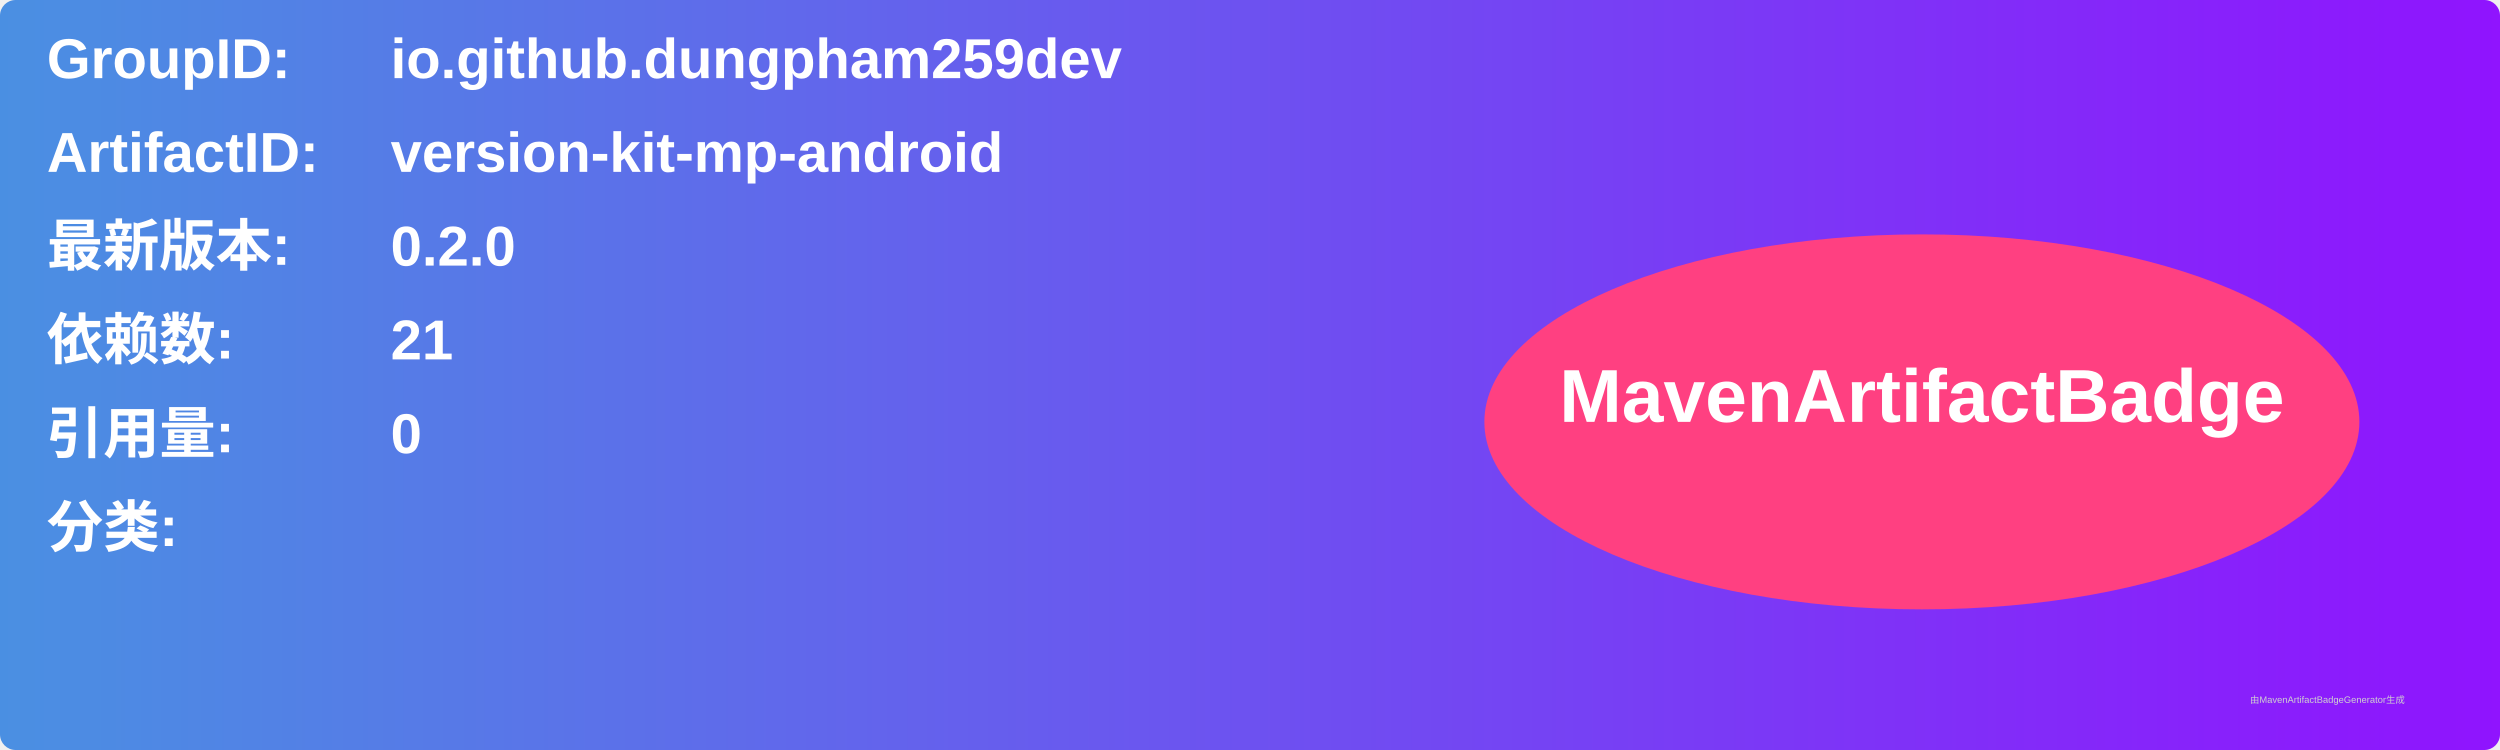
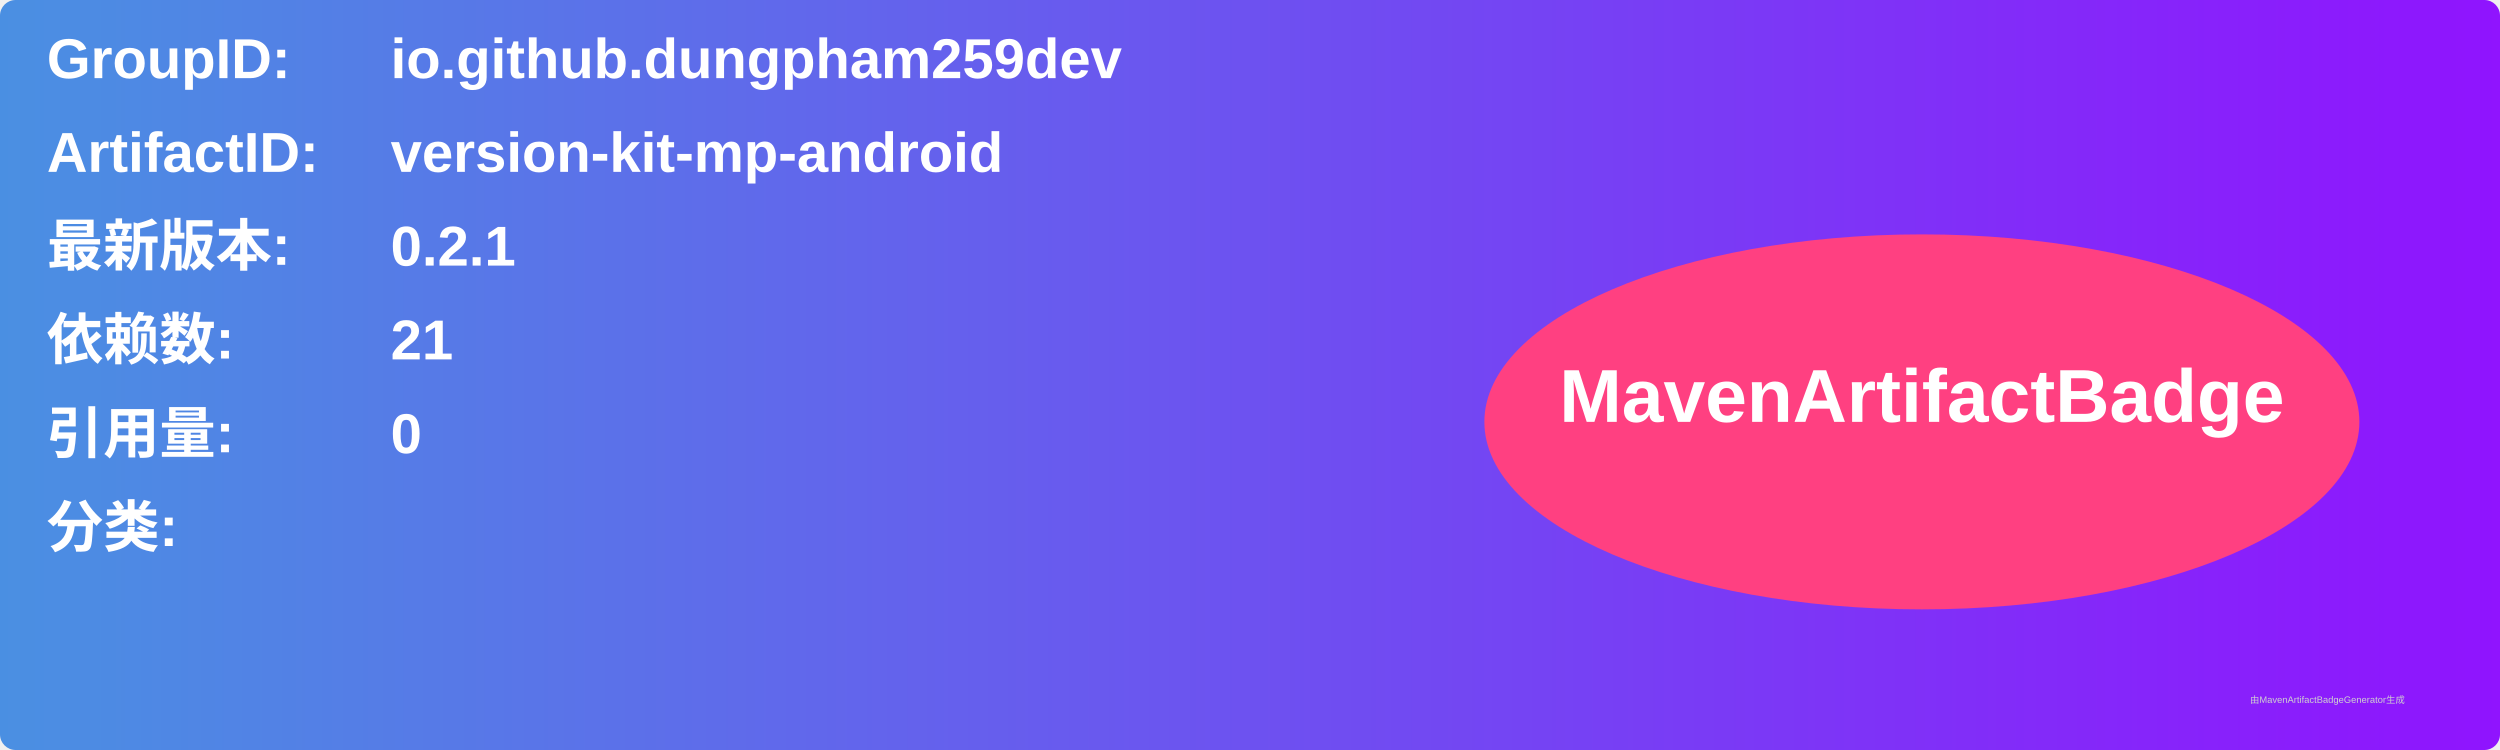
<svg xmlns="http://www.w3.org/2000/svg" width="800" height="240" viewBox="0 0 800 240">
  <linearGradient id="grad" x1="0%" y1="0%" x2="100%" y2="0%">
    <stop offset="0%" stop-color="#4a90e2" />
    <stop offset="100%" stop-color="#9013fe" />
  </linearGradient>
  <rect width="100%" height="100%" rx="5" ry="5" fill="url(#grad)" />
  <g transform="translate(15, 15)">
    <text x="0" y="10" font-family="Arial" font-size="18" fill="white" font-weight="bold" width="260">GroupID:</text>
    <text x="110" y="10" font-family="Arial" font-size="18" fill="white" font-weight="bold" width="460">io.github.dungpham259dev</text>
    <text x="0" y="40" font-family="Arial" font-size="18" fill="white" font-weight="bold" width="260">ArtifactID:</text>
    <text x="110" y="40" font-family="Arial" font-size="18" fill="white" font-weight="bold" width="460">version-kit-mp-android</text>
    <text x="0" y="70" font-family="Arial" font-size="18" fill="white" font-weight="bold">最新版本:</text>
    <text x="110" y="70" font-family="Arial" font-size="18" fill="white" font-weight="bold">
-       <tspan font-weight="bold">0.2.0</tspan>
+       <tspan font-weight="bold">0.2.1</tspan>
    </text>
    <text x="0" y="100" font-family="Arial" font-size="18" fill="white" font-weight="bold">依赖数: </text>
    <text x="110" y="100" font-family="Arial" font-size="18" fill="white">
      <tspan font-weight="bold">21</tspan>
    </text>
    <text x="0" y="130" font-family="Arial" font-size="18" fill="white" font-weight="bold">引用量: </text>
    <text x="110" y="130" font-family="Arial" font-size="18" fill="white">
      <tspan font-weight="bold">0</tspan>
    </text>
    <text x="0" y="160" font-family="Arial" font-size="18" fill="white" font-weight="bold">分类:</text>
    <text x="10" y="190" font-family="Arial" font-size="10" fill="white">
      <tspan font-weight="bold" />
    </text>
    <ellipse cx="600" cy="120" rx="140" ry="60" fill="#ff4081" />
    <text x="600" y="120" text-anchor="middle" font-family="Arial" font-size="24" fill="white" font-weight="bold">MavenArtifactBadge</text>
  </g>
  <text x="720" y="225" font-family="Arial" font-size="3" fill="#d0d0d0">由MavenArtifactBadgeGenerator生成</text>
</svg>
